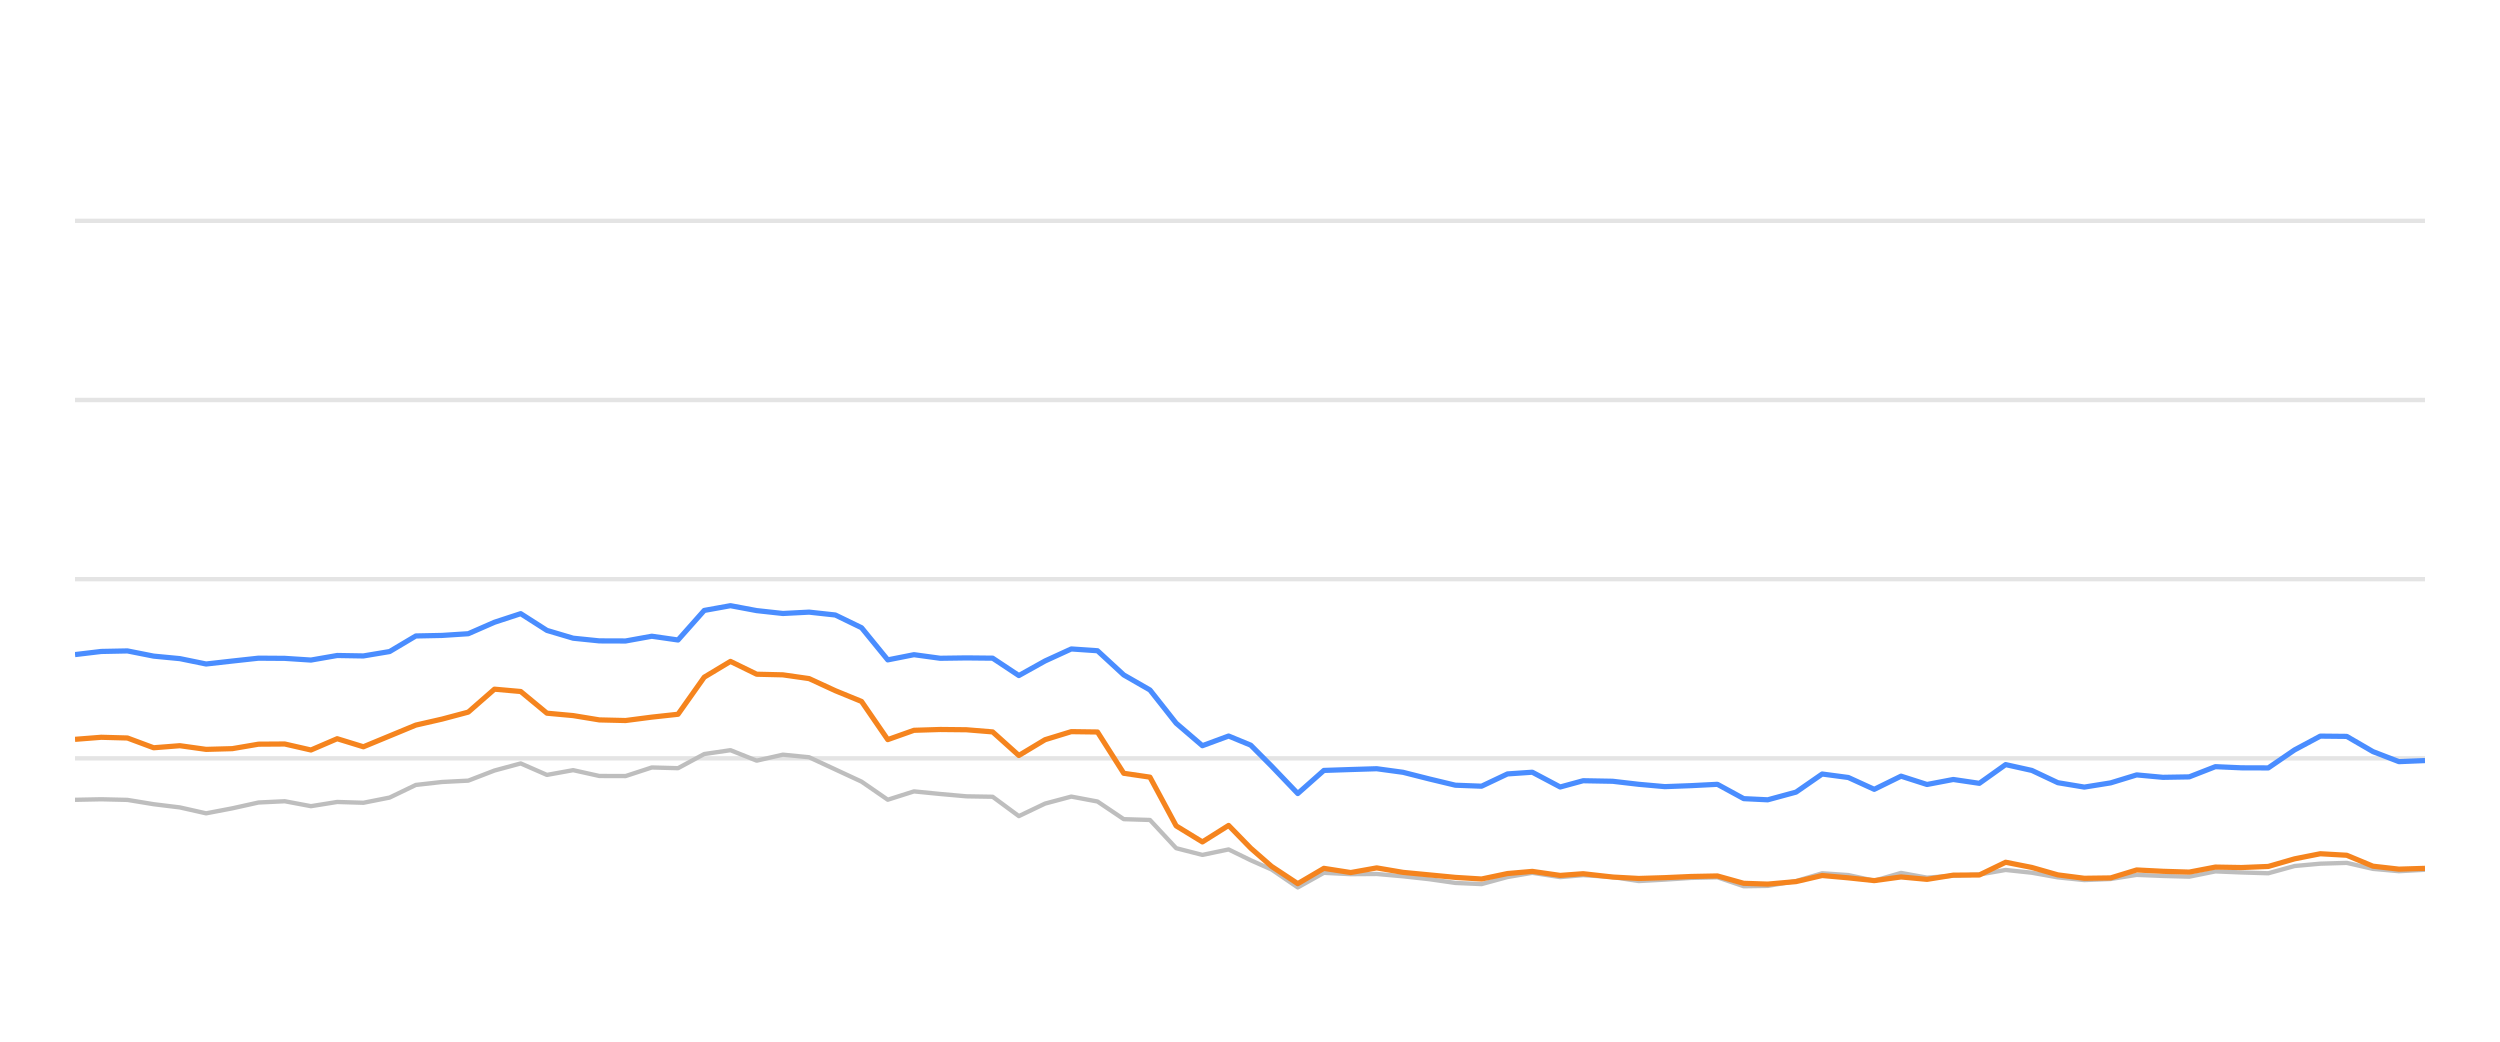
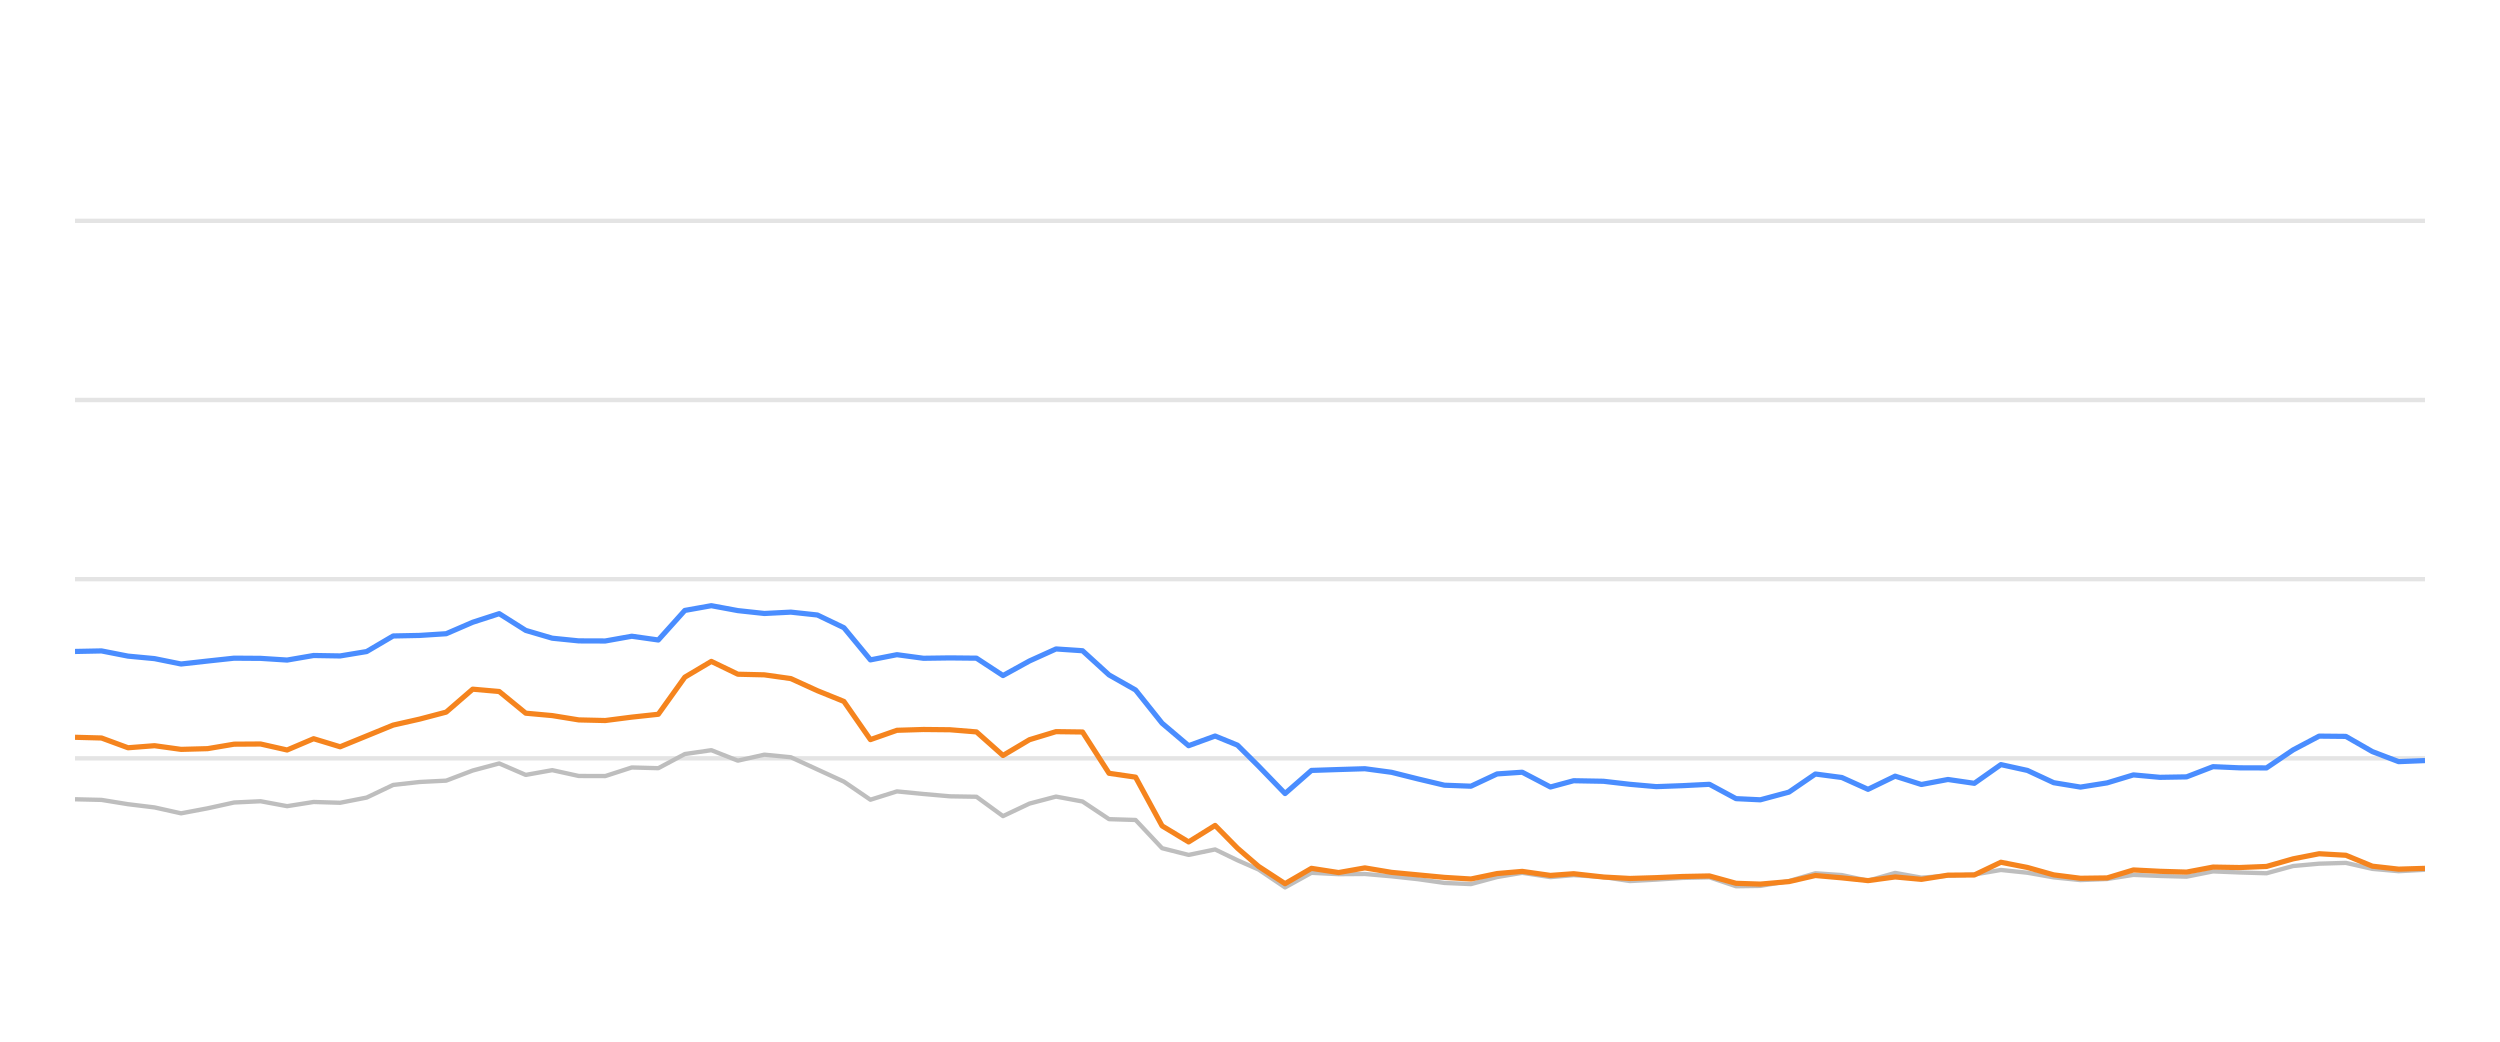
<svg xmlns="http://www.w3.org/2000/svg" width="288pt" height="120pt" viewBox="0 0 288 120" version="1.1">
  <defs>
    <style type="text/css">*{stroke-linejoin: round; stroke-linecap: butt}</style>
  </defs>
  <g id="figure_1">
    <g id="patch_1">
      <path d="M 0 120  L 288 120  L 288 0  L 0 0  L 0 120  z " style="fill: none; opacity: 0" />
    </g>
    <g id="axes_1">
      <g id="patch_2">
        <path d="M 8.64 108  L 279.36 108  L 279.36 4.8  L 8.64 4.8  L 8.64 108  z " style="fill: none" />
      </g>
      <g id="matplotlib.axis_1" />
      <g id="matplotlib.axis_2" />
      <g id="line2d_1">
-         <path d="M 8.64 87.36  L 279.36 87.36  " clip-path="url(#pfc2f80a793)" style="fill: none; stroke: #b2b2b2; stroke-opacity: 0.35; stroke-width: 0.5; stroke-linecap: square" />
+         <path d="M 8.64 87.36  L 279.36 87.36  " clip-path="url(#pf47567277c)" style="fill: none; stroke: #b2b2b2; stroke-opacity: 0.35; stroke-width: 0.5; stroke-linecap: square" />
      </g>
      <g id="line2d_2">
-         <path d="M 8.64 66.72  L 279.36 66.72  " clip-path="url(#pfc2f80a793)" style="fill: none; stroke: #b2b2b2; stroke-opacity: 0.35; stroke-width: 0.5; stroke-linecap: square" />
+         <path d="M 8.64 66.72  L 279.36 66.72  " clip-path="url(#pf47567277c)" style="fill: none; stroke: #b2b2b2; stroke-opacity: 0.35; stroke-width: 0.5; stroke-linecap: square" />
      </g>
      <g id="line2d_3">
-         <path d="M 8.64 46.08  L 279.36 46.08  " clip-path="url(#pfc2f80a793)" style="fill: none; stroke: #b2b2b2; stroke-opacity: 0.35; stroke-width: 0.5; stroke-linecap: square" />
+         <path d="M 8.64 46.08  L 279.36 46.08  " clip-path="url(#pf47567277c)" style="fill: none; stroke: #b2b2b2; stroke-opacity: 0.35; stroke-width: 0.5; stroke-linecap: square" />
      </g>
      <g id="line2d_4">
-         <path d="M 8.64 25.44  L 279.36 25.44  " clip-path="url(#pfc2f80a793)" style="fill: none; stroke: #b2b2b2; stroke-opacity: 0.35; stroke-width: 0.5; stroke-linecap: square" />
+         <path d="M 8.64 25.44  L 279.36 25.44  " clip-path="url(#pf47567277c)" style="fill: none; stroke: #b2b2b2; stroke-opacity: 0.35; stroke-width: 0.5; stroke-linecap: square" />
      </g>
      <g id="line2d_5">
-         <path d="M 8.64 92.138  L 11.66 92.076  L 14.681 92.148  L 17.701 92.644  L 20.721 93.015  L 23.742 93.696  L 26.762 93.119  L 29.782 92.448  L 32.803 92.303  L 35.823 92.871  L 38.843 92.386  L 41.864 92.479  L 44.884 91.88  L 47.904 90.425  L 50.925 90.084  L 53.945 89.93  L 56.965 88.764  L 59.986 87.948  L 63.006 89.269  L 66.027 88.722  L 69.047 89.393  L 72.067 89.403  L 75.088 88.413  L 78.108 88.495  L 81.128 86.865  L 84.149 86.421  L 87.169 87.628  L 90.189 86.937  L 93.21 87.236  L 96.23 88.64  L 99.25 90.043  L 102.271 92.128  L 105.291 91.168  L 108.311 91.467  L 111.332 91.736  L 114.352 91.787  L 117.372 94.016  L 120.393 92.572  L 123.413 91.767  L 126.433 92.334  L 129.454 94.367  L 132.474 94.46  L 135.494 97.711  L 138.515 98.485  L 141.535 97.855  L 144.085 99.104  L 146.485 100.167  L 149.504 102.231  L 152.511 100.549  L 155.601 100.704  L 158.596 100.683  L 161.634 100.951  L 164.648 101.282  L 167.657 101.715  L 170.677 101.849  L 173.661 101.034  L 176.522 100.549  L 179.736 101.044  L 182.377 100.817  L 185.772 101.034  L 188.788 101.498  L 191.791 101.333  L 194.793 101.137  L 197.848 101.065  L 200.877 102.097  L 203.642 102.056  L 206.907 101.498  L 209.914 100.601  L 212.929 100.807  L 215.913 101.457  L 219.002 100.559  L 221.991 101.106  L 225.019 100.879  L 228.022 100.745  L 231.049 100.219  L 234.068 100.539  L 237.065 101.075  L 240.115 101.385  L 243.144 101.261  L 246.145 100.786  L 249.164 100.91  L 252.197 100.993  L 255.211 100.384  L 258.227 100.508  L 261.305 100.601  L 264.334 99.765  L 267.302 99.496  L 270.345 99.403  L 273.366 100.095  L 276.357 100.363  L 279.36 100.198  " clip-path="url(#pfc2f80a793)" style="fill: none; stroke: #bebebe; stroke-width: 0.5; stroke-linecap: round" />
+         <path d="M 8.64 92.076  L 11.694 92.148  L 14.749 92.644  L 17.803 93.015  L 20.858 93.696  L 23.912 93.119  L 26.967 92.448  L 30.021 92.303  L 33.075 92.871  L 36.13 92.386  L 39.184 92.479  L 42.239 91.88  L 45.293 90.425  L 48.347 90.084  L 51.402 89.93  L 54.456 88.764  L 57.511 87.948  L 60.565 89.269  L 63.62 88.722  L 66.674 89.393  L 69.728 89.403  L 72.783 88.413  L 75.837 88.495  L 78.892 86.865  L 81.946 86.421  L 85.001 87.628  L 88.055 86.937  L 91.109 87.236  L 94.164 88.64  L 97.218 90.043  L 100.273 92.128  L 103.327 91.168  L 106.381 91.467  L 109.436 91.736  L 112.49 91.787  L 115.545 94.016  L 118.599 92.572  L 121.654 91.767  L 124.708 92.334  L 127.762 94.367  L 130.817 94.46  L 133.871 97.711  L 136.926 98.485  L 139.98 97.855  L 142.559 99.104  L 144.986 100.167  L 148.039 102.231  L 151.08 100.549  L 154.204 100.704  L 157.234 100.683  L 160.305 100.951  L 163.354 101.282  L 166.397 101.715  L 169.451 101.849  L 172.468 101.034  L 175.361 100.549  L 178.612 101.044  L 181.283 100.817  L 184.716 101.034  L 187.766 101.498  L 190.803 101.333  L 193.839 101.137  L 196.928 101.065  L 199.992 102.097  L 202.788 102.056  L 206.09 101.498  L 209.13 100.601  L 212.179 100.807  L 215.197 101.457  L 218.321 100.559  L 221.344 101.106  L 224.406 100.879  L 227.443 100.745  L 230.504 100.219  L 233.557 100.539  L 236.588 101.075  L 239.672 101.385  L 242.736 101.261  L 245.77 100.786  L 248.824 100.91  L 251.89 100.993  L 254.939 100.384  L 257.989 100.508  L 261.102 100.601  L 264.165 99.765  L 267.166 99.496  L 270.244 99.403  L 273.299 100.095  L 276.323 100.363  L 279.36 100.198  " clip-path="url(#pf47567277c)" style="fill: none; stroke: #bebebe; stroke-width: 0.5; stroke-linecap: round" />
      </g>
      <g id="line2d_6">
-         <path d="M 8.64 75.409  L 11.66 75.048  L 14.681 74.986  L 17.701 75.585  L 20.721 75.874  L 23.742 76.493  L 26.762 76.152  L 29.782 75.822  L 32.803 75.843  L 35.823 76.039  L 38.843 75.513  L 41.864 75.564  L 44.884 75.059  L 47.904 73.263  L 50.925 73.201  L 53.945 73.005  L 56.965 71.684  L 59.986 70.693  L 63.006 72.623  L 66.027 73.521  L 69.047 73.83  L 72.067 73.841  L 75.088 73.294  L 78.108 73.727  L 81.128 70.322  L 84.149 69.775  L 87.169 70.342  L 90.189 70.673  L 93.21 70.518  L 96.23 70.848  L 99.25 72.313  L 102.271 76.018  L 105.291 75.42  L 108.311 75.833  L 111.332 75.791  L 114.352 75.822  L 117.372 77.824  L 120.393 76.142  L 123.413 74.759  L 126.433 74.966  L 129.454 77.752  L 132.474 79.486  L 135.494 83.315  L 138.515 85.905  L 141.535 84.79  L 144.085 85.843  L 146.485 88.258  L 149.504 91.416  L 152.511 88.753  L 155.601 88.65  L 158.596 88.557  L 161.634 88.97  L 164.648 89.734  L 167.657 90.456  L 170.677 90.57  L 173.661 89.156  L 176.522 88.96  L 179.736 90.662  L 182.377 89.94  L 185.772 90.002  L 188.788 90.353  L 191.791 90.621  L 194.793 90.508  L 197.848 90.353  L 200.877 92.004  L 203.642 92.138  L 206.907 91.251  L 209.914 89.166  L 212.929 89.568  L 215.913 90.931  L 219.002 89.414  L 221.991 90.373  L 225.019 89.796  L 228.022 90.239  L 231.049 88.082  L 234.068 88.753  L 237.065 90.167  L 240.115 90.673  L 243.144 90.188  L 246.145 89.269  L 249.164 89.548  L 252.197 89.496  L 255.211 88.32  L 258.227 88.454  L 261.305 88.464  L 264.334 86.39  L 267.302 84.801  L 270.345 84.832  L 273.366 86.586  L 276.357 87.742  L 279.36 87.618  " clip-path="url(#pfc2f80a793)" style="fill: none; stroke: #4a8dff; stroke-width: 0.6" />
+         <path d="M 8.64 75.048  L 11.694 74.986  L 14.749 75.585  L 17.803 75.874  L 20.858 76.493  L 23.912 76.152  L 26.967 75.822  L 30.021 75.843  L 33.075 76.039  L 36.13 75.513  L 39.184 75.564  L 42.239 75.059  L 45.293 73.263  L 48.347 73.201  L 51.402 73.005  L 54.456 71.684  L 57.511 70.693  L 60.565 72.623  L 63.62 73.521  L 66.674 73.83  L 69.728 73.841  L 72.783 73.294  L 75.837 73.727  L 78.892 70.322  L 81.946 69.775  L 85.001 70.342  L 88.055 70.673  L 91.109 70.518  L 94.164 70.848  L 97.218 72.313  L 100.273 76.018  L 103.327 75.42  L 106.381 75.833  L 109.436 75.791  L 112.49 75.822  L 115.545 77.824  L 118.599 76.142  L 121.654 74.759  L 124.708 74.966  L 127.762 77.752  L 130.817 79.486  L 133.871 83.315  L 136.926 85.905  L 139.98 84.79  L 142.559 85.843  L 144.986 88.258  L 148.039 91.416  L 151.08 88.753  L 154.204 88.65  L 157.234 88.557  L 160.305 88.97  L 163.354 89.734  L 166.397 90.456  L 169.451 90.57  L 172.468 89.156  L 175.361 88.96  L 178.612 90.662  L 181.283 89.94  L 184.716 90.002  L 187.766 90.353  L 190.803 90.621  L 193.839 90.508  L 196.928 90.353  L 199.992 92.004  L 202.788 92.138  L 206.09 91.251  L 209.13 89.166  L 212.179 89.568  L 215.197 90.931  L 218.321 89.414  L 221.344 90.373  L 224.406 89.796  L 227.443 90.239  L 230.504 88.082  L 233.557 88.753  L 236.588 90.167  L 239.672 90.673  L 242.736 90.188  L 245.77 89.269  L 248.824 89.548  L 251.89 89.496  L 254.939 88.32  L 257.989 88.454  L 261.102 88.464  L 264.165 86.39  L 267.166 84.801  L 270.244 84.832  L 273.299 86.586  L 276.323 87.742  L 279.36 87.618  " clip-path="url(#pf47567277c)" style="fill: none; stroke: #4a8dff; stroke-width: 0.6" />
      </g>
      <g id="line2d_7">
-         <path d="M 8.64 85.172  L 11.66 84.935  L 14.681 85.017  L 17.701 86.142  L 20.721 85.905  L 23.742 86.328  L 26.762 86.245  L 29.782 85.729  L 32.803 85.709  L 35.823 86.4  L 38.843 85.1  L 41.864 86.029  L 44.884 84.78  L 47.904 83.531  L 50.925 82.84  L 53.945 82.035  L 56.965 79.393  L 59.986 79.661  L 63.006 82.159  L 66.027 82.437  L 69.047 82.933  L 72.067 83.005  L 75.088 82.613  L 78.108 82.283  L 81.128 78.01  L 84.149 76.194  L 87.169 77.67  L 90.189 77.742  L 93.21 78.175  L 96.23 79.568  L 99.25 80.807  L 102.271 85.203  L 105.291 84.13  L 108.311 84.037  L 111.332 84.068  L 114.352 84.316  L 117.372 87.03  L 120.393 85.213  L 123.413 84.285  L 126.433 84.326  L 129.454 89.083  L 132.474 89.527  L 135.494 95.141  L 138.515 96.989  L 141.535 95.09  L 144.085 97.711  L 146.485 99.806  L 149.504 101.798  L 152.511 100.033  L 155.601 100.518  L 158.596 99.981  L 161.634 100.497  L 164.648 100.786  L 167.657 101.075  L 170.677 101.261  L 173.661 100.632  L 176.522 100.384  L 179.736 100.848  L 182.377 100.652  L 185.772 101.034  L 188.788 101.199  L 191.791 101.106  L 194.793 100.972  L 197.848 100.91  L 200.877 101.756  L 203.642 101.849  L 206.907 101.56  L 209.914 100.859  L 212.929 101.127  L 215.913 101.447  L 219.002 101.024  L 221.991 101.302  L 225.019 100.817  L 228.022 100.797  L 231.049 99.331  L 234.068 99.93  L 237.065 100.786  L 240.115 101.178  L 243.144 101.137  L 246.145 100.219  L 249.164 100.374  L 252.197 100.466  L 255.211 99.888  L 258.227 99.94  L 261.305 99.816  L 264.334 98.939  L 267.302 98.351  L 270.345 98.526  L 273.366 99.785  L 276.357 100.126  L 279.36 100.033  " clip-path="url(#pfc2f80a793)" style="fill: none; stroke: #f5841e; stroke-width: 0.6" />
+         <path d="M 8.64 84.935  L 11.694 85.017  L 14.749 86.142  L 17.803 85.905  L 20.858 86.328  L 23.912 86.245  L 26.967 85.729  L 30.021 85.709  L 33.075 86.4  L 36.13 85.1  L 39.184 86.029  L 42.239 84.78  L 45.293 83.531  L 48.347 82.84  L 51.402 82.035  L 54.456 79.393  L 57.511 79.661  L 60.565 82.159  L 63.62 82.437  L 66.674 82.933  L 69.728 83.005  L 72.783 82.613  L 75.837 82.283  L 78.892 78.01  L 81.946 76.194  L 85.001 77.67  L 88.055 77.742  L 91.109 78.175  L 94.164 79.568  L 97.218 80.807  L 100.273 85.203  L 103.327 84.13  L 106.381 84.037  L 109.436 84.068  L 112.49 84.316  L 115.545 87.03  L 118.599 85.213  L 121.654 84.285  L 124.708 84.326  L 127.762 89.083  L 130.817 89.527  L 133.871 95.141  L 136.926 96.989  L 139.98 95.09  L 142.559 97.711  L 144.986 99.806  L 148.039 101.798  L 151.08 100.033  L 154.204 100.518  L 157.234 99.981  L 160.305 100.497  L 163.354 100.786  L 166.397 101.075  L 169.451 101.261  L 172.468 100.632  L 175.361 100.384  L 178.612 100.848  L 181.283 100.652  L 184.716 101.034  L 187.766 101.199  L 190.803 101.106  L 193.839 100.972  L 196.928 100.91  L 199.992 101.756  L 202.788 101.849  L 206.09 101.56  L 209.13 100.859  L 212.179 101.127  L 215.197 101.447  L 218.321 101.024  L 221.344 101.302  L 224.406 100.817  L 227.443 100.797  L 230.504 99.331  L 233.557 99.93  L 236.588 100.786  L 239.672 101.178  L 242.736 101.137  L 245.77 100.219  L 248.824 100.374  L 251.89 100.466  L 254.939 99.888  L 257.989 99.94  L 261.102 99.816  L 264.165 98.939  L 267.166 98.351  L 270.244 98.526  L 273.299 99.785  L 276.323 100.126  L 279.36 100.033  " clip-path="url(#pf47567277c)" style="fill: none; stroke: #f5841e; stroke-width: 0.6" />
      </g>
    </g>
  </g>
  <defs>
-     <clipPath id="pfc2f80a793">
+     <clipPath id="pf47567277c">
      <rect x="8.64" y="4.8" width="270.72" height="103.2" />
    </clipPath>
  </defs>
</svg>
